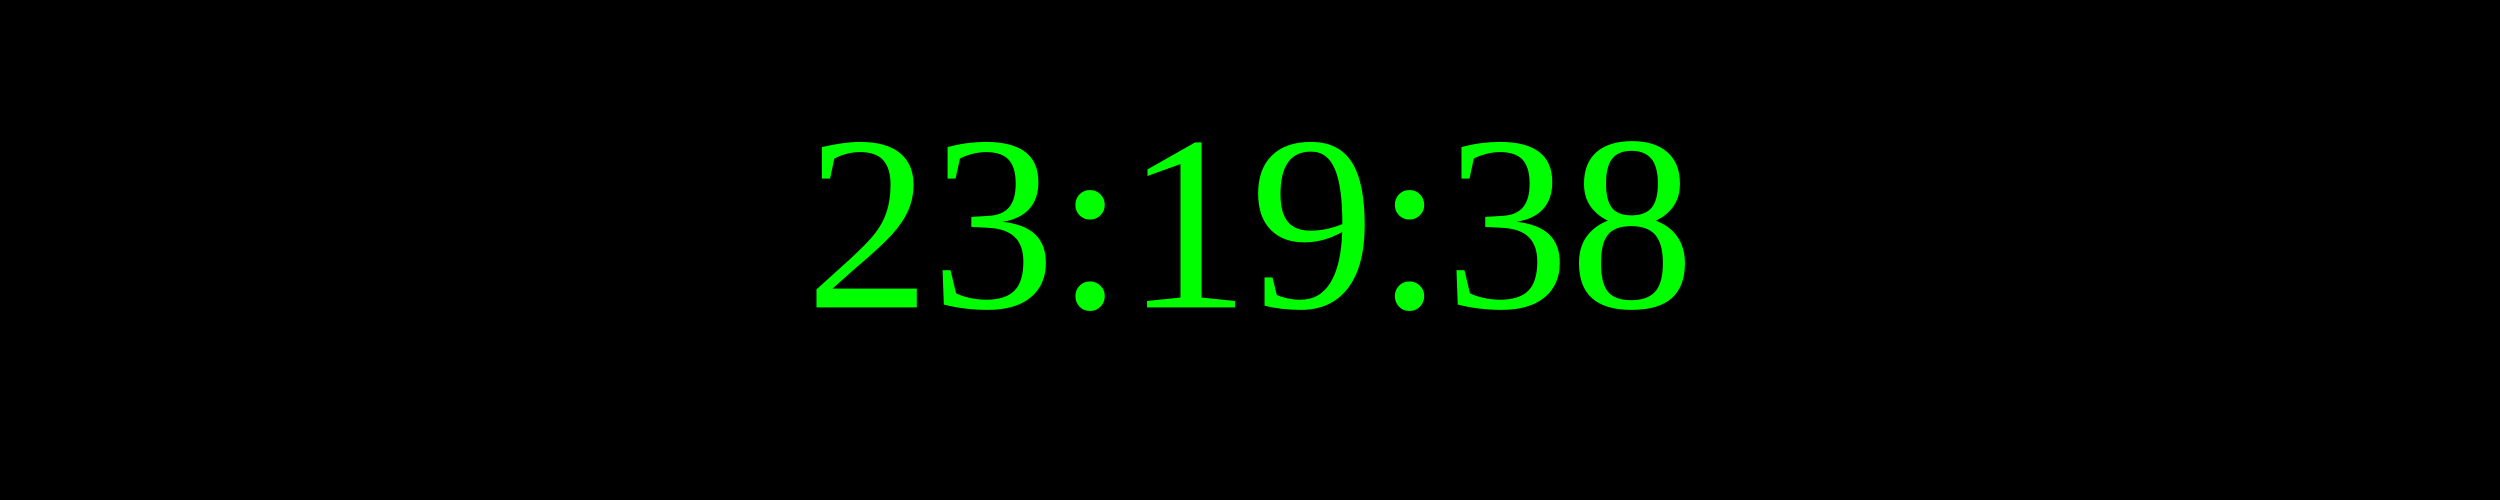
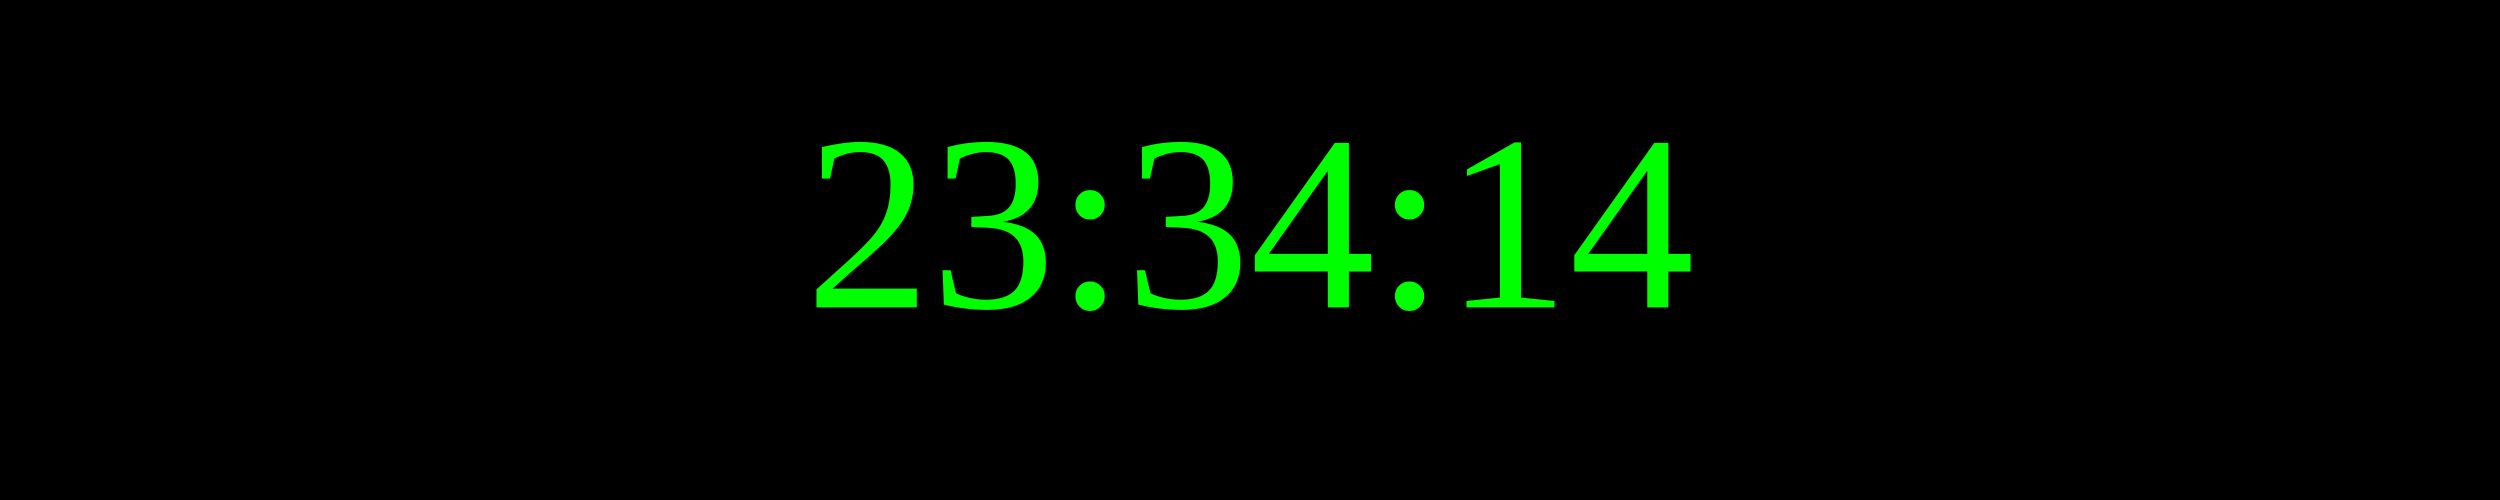
<svg xmlns="http://www.w3.org/2000/svg" width="250" height="50">
  <rect width="100%" height="100%" fill="black" />
  <text x="50%" y="50%" font-size="25" fill="lime" text-anchor="middle" dominant-baseline="middle">
- 23:19:38
+ 23:34:14
</text>
</svg>
